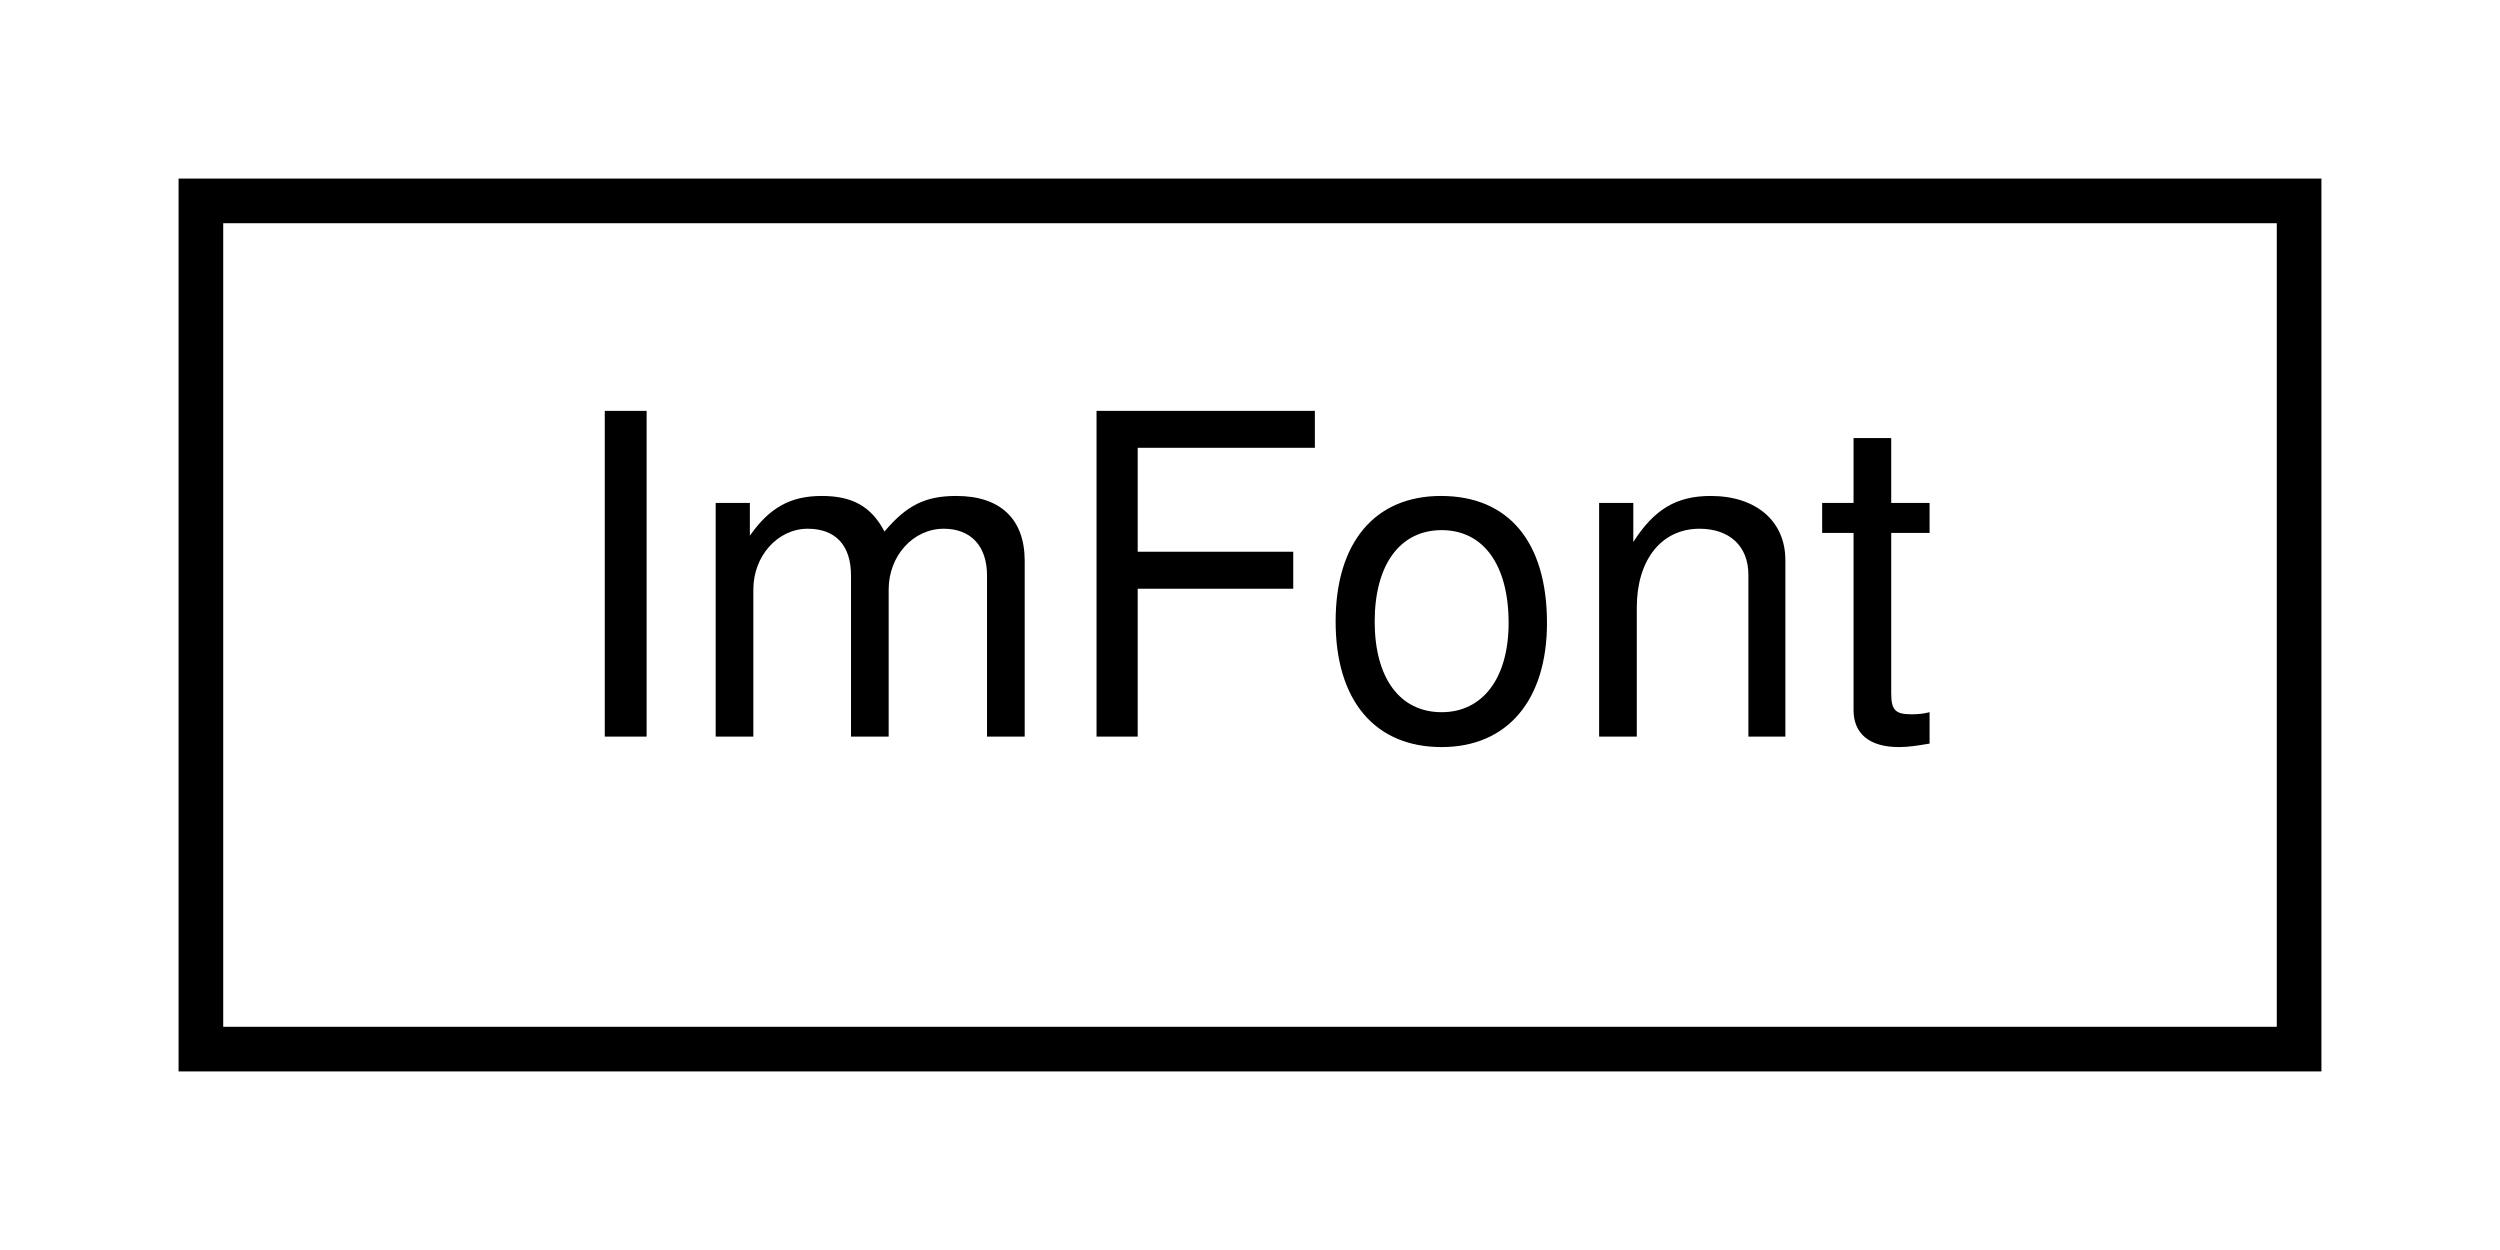
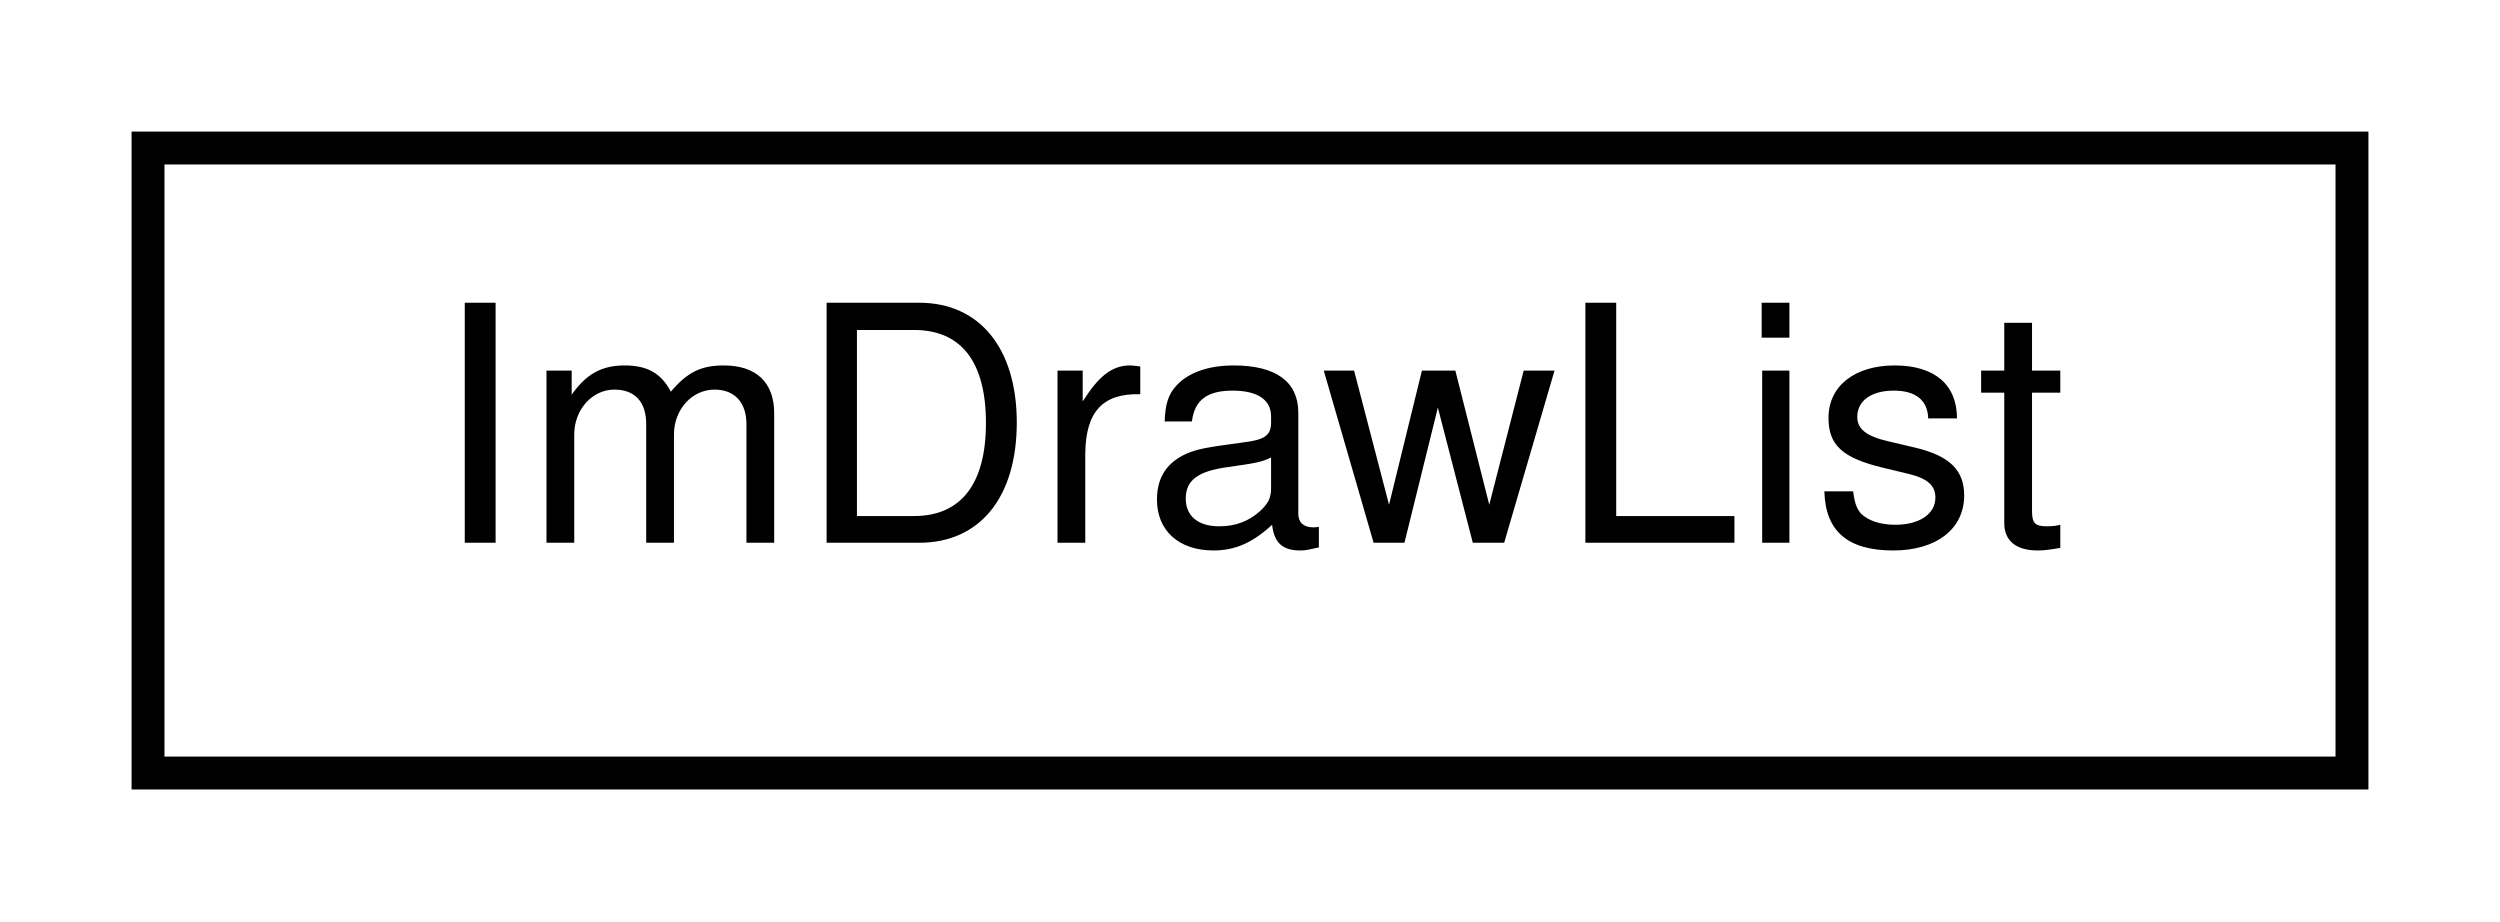
- <svg xmlns="http://www.w3.org/2000/svg" xmlns:xlink="http://www.w3.org/1999/xlink" width="56pt" height="28pt" viewBox="0.00 0.00 56.00 28.00">
+ <svg xmlns="http://www.w3.org/2000/svg" xmlns:xlink="http://www.w3.org/1999/xlink" width="76pt" height="28pt" viewBox="0.00 0.00 76.00 28.00">
  <g id="graph0" class="graph" transform="scale(1 1) rotate(0) translate(4 24)">
    <g id="node1" class="node">
      <g id="a_node1">
-         <a xlink:href="structImFont.html" target="_top" xlink:title="ImFont">
-           <polygon fill="none" stroke="black" points="0.5,-0.5 0.5,-19.5 47.5,-19.5 47.5,-0.5 0.5,-0.5" />
-           <text text-anchor="middle" x="24" y="-7.5" font-family="Helvetica,sans-Serif" font-size="10.00">ImFont</text>
+         <a xlink:href="structImDrawList.html" target="_top" xlink:title="ImDrawList">
+           <polygon fill="none" stroke="black" points="0.5,-0.5 0.5,-19.5 67.5,-19.5 67.5,-0.5 0.5,-0.5" />
+           <text text-anchor="middle" x="34" y="-7.5" font-family="Helvetica,sans-Serif" font-size="10.00">ImDrawList</text>
        </a>
      </g>
    </g>
  </g>
</svg>
